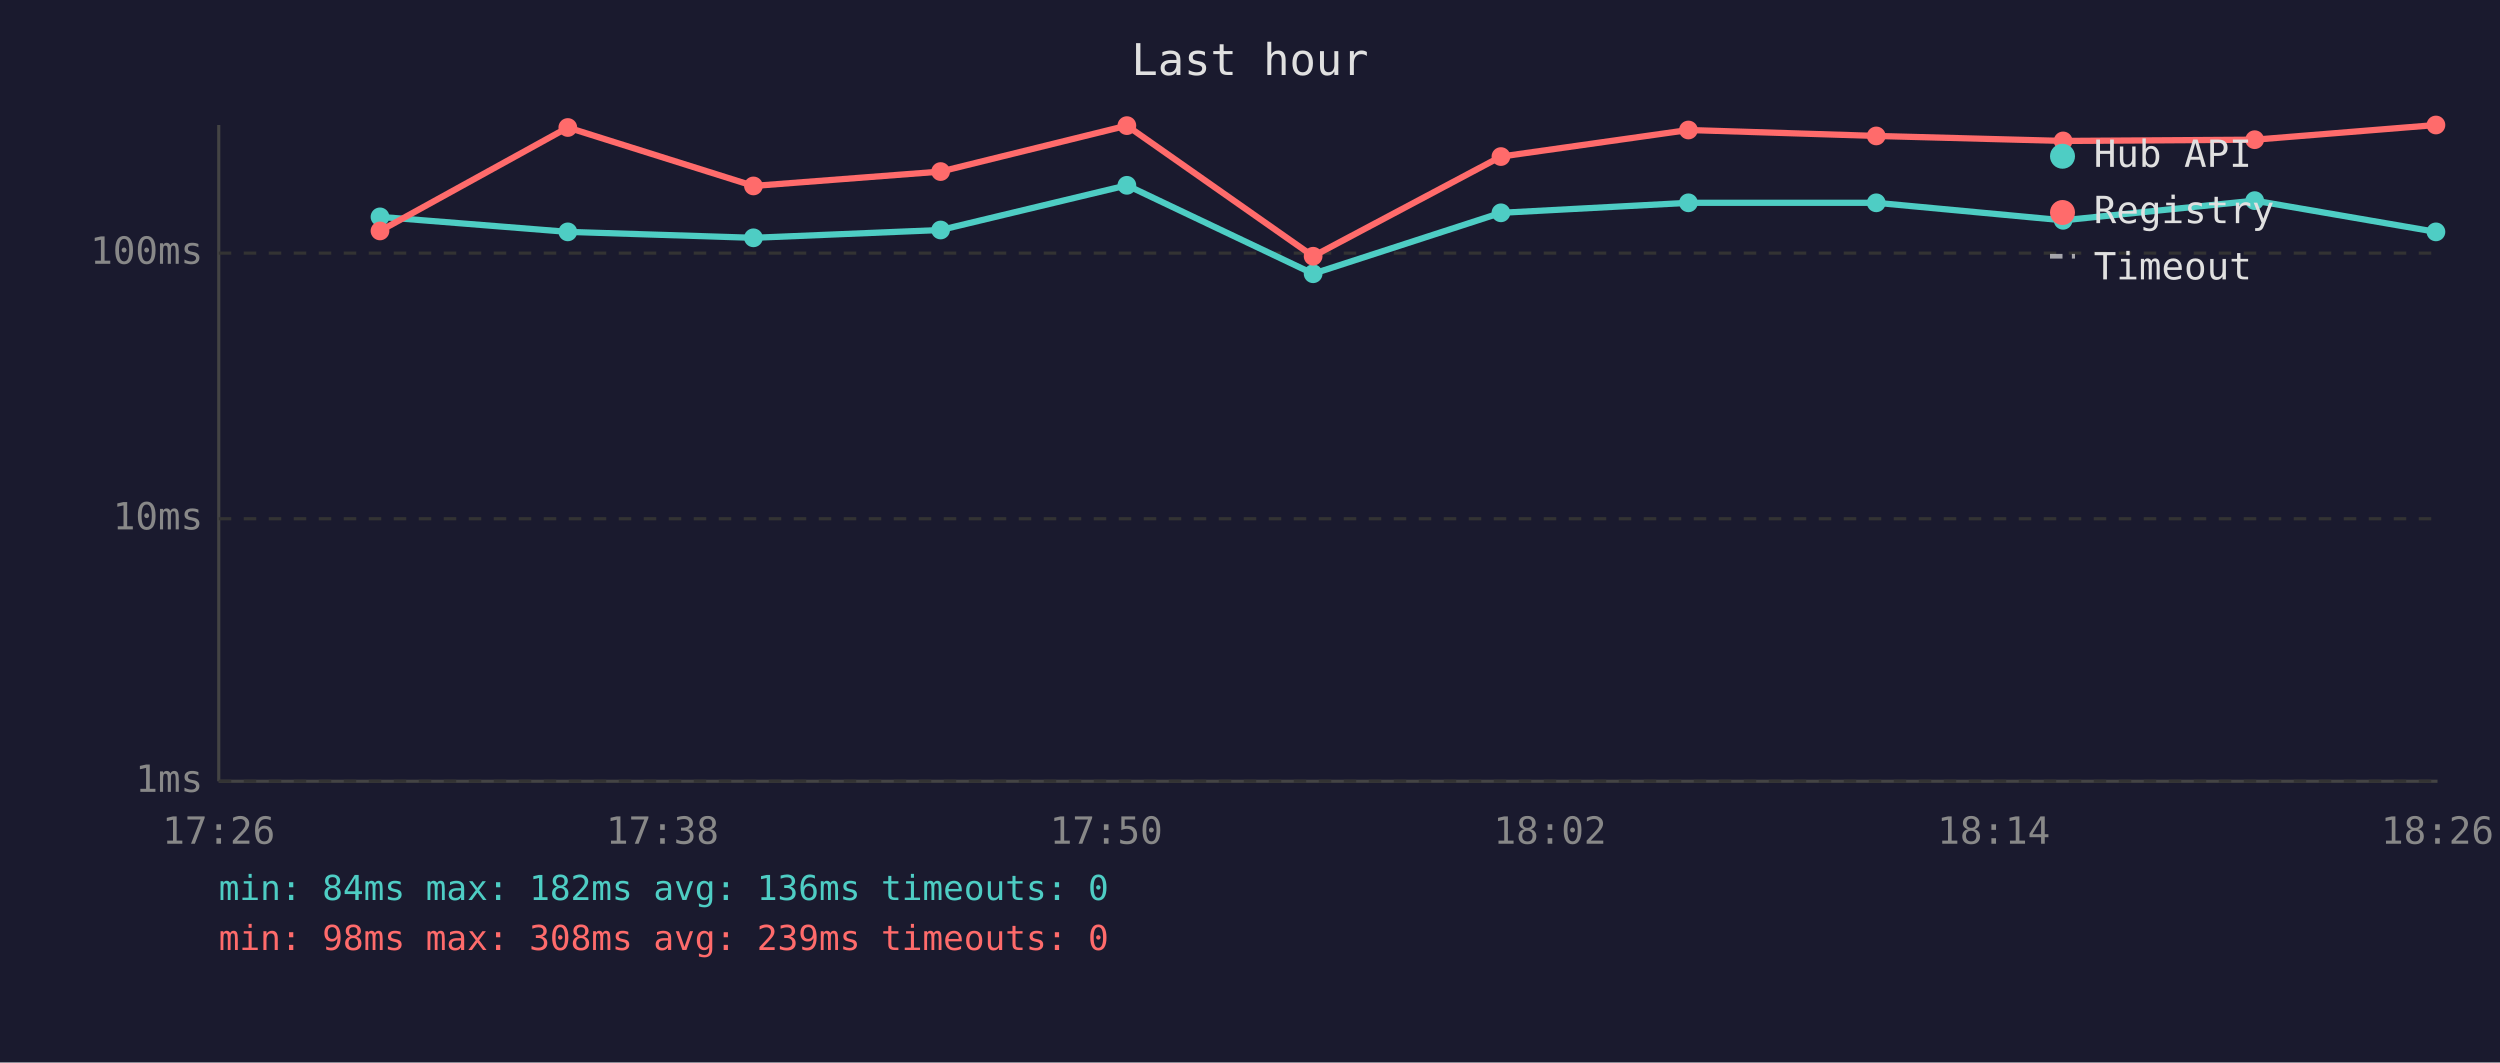
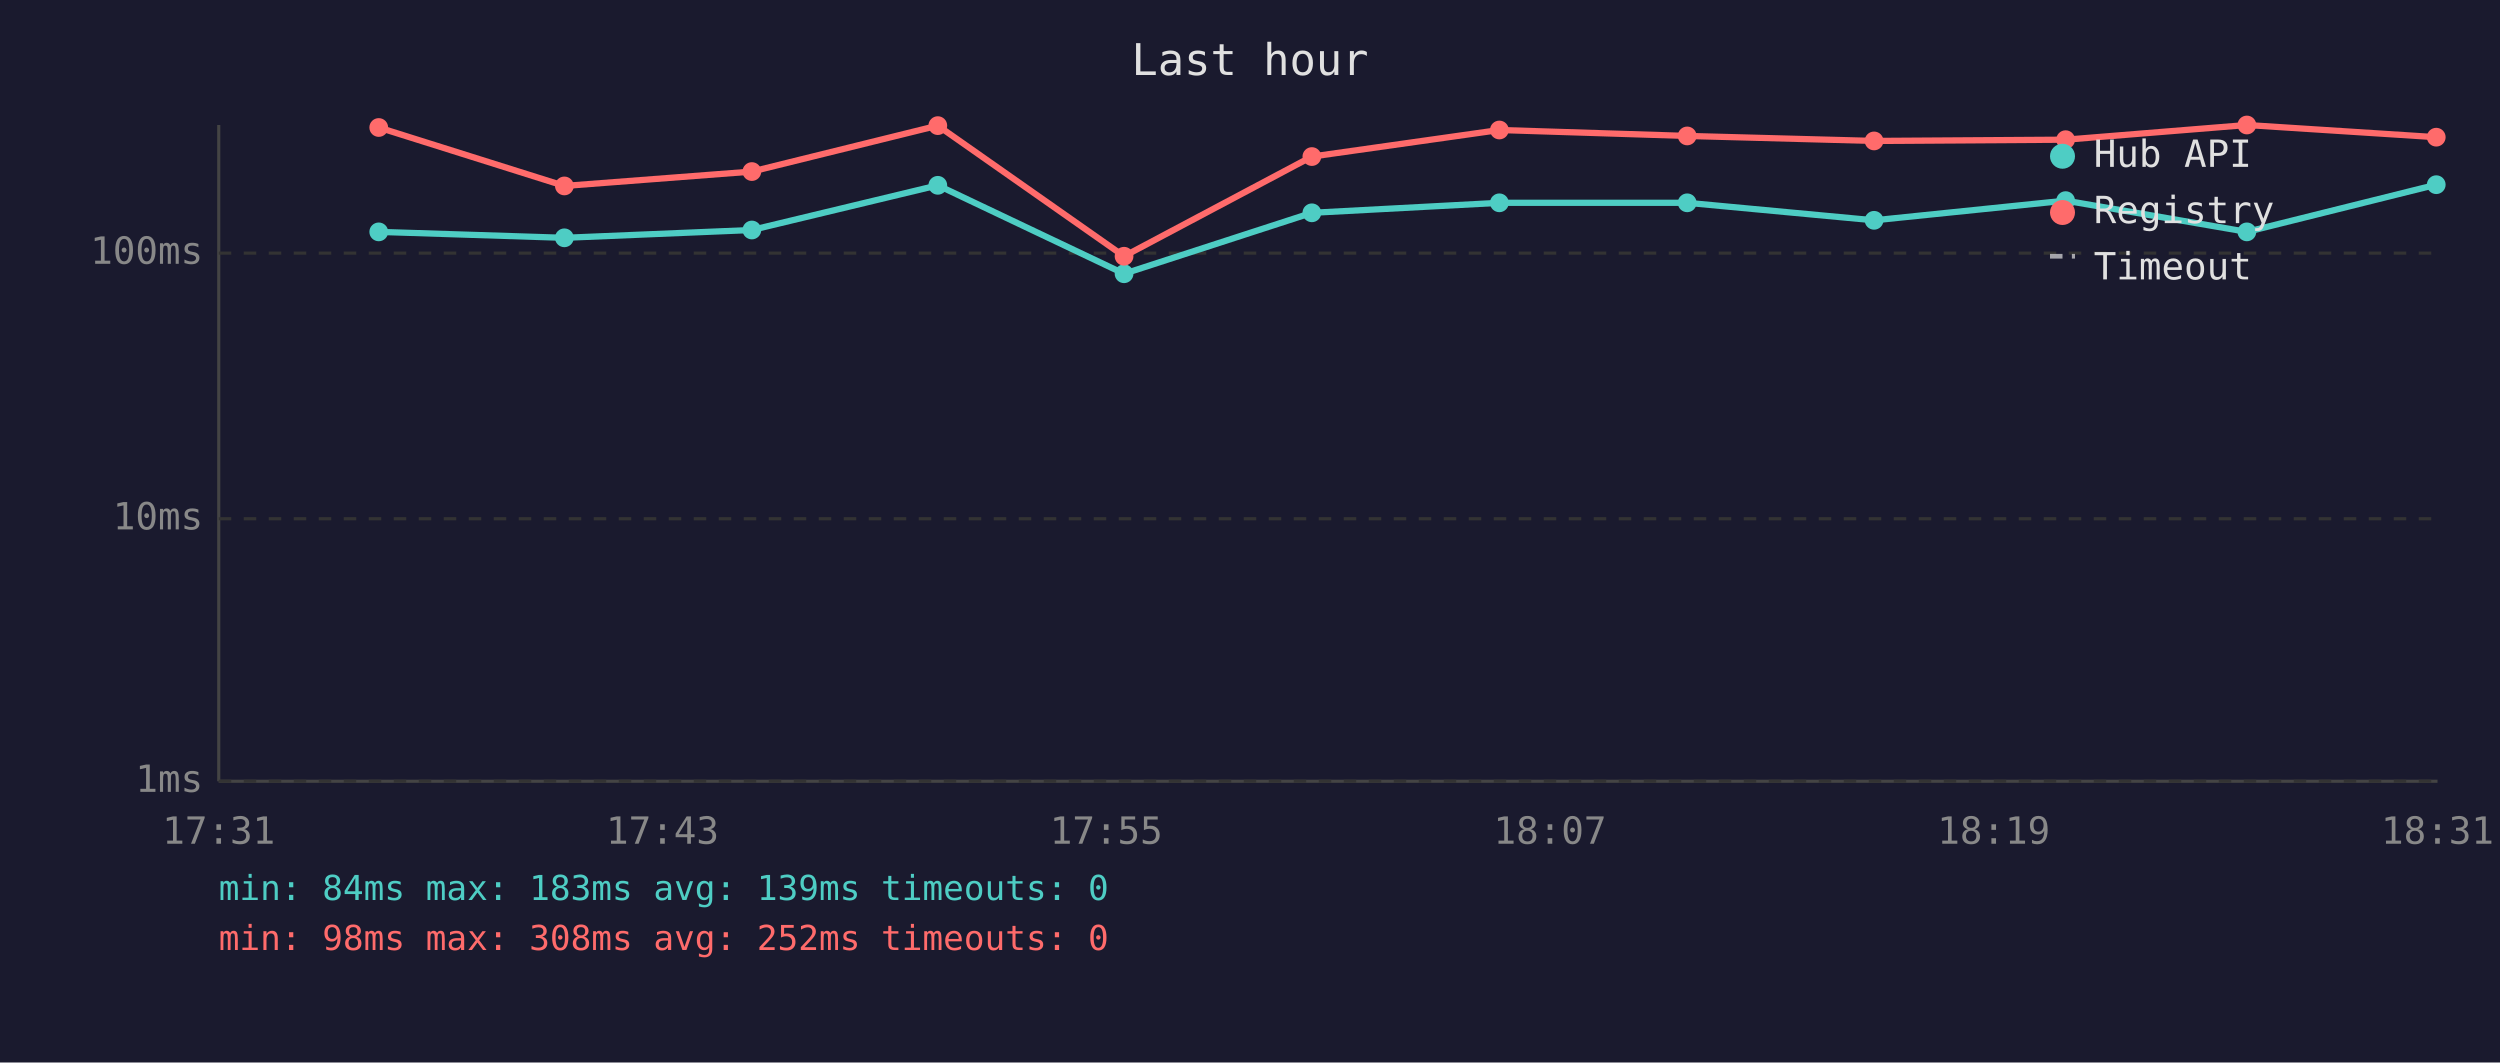
<svg xmlns="http://www.w3.org/2000/svg" viewBox="0 0 800 340" font-family="monospace" font-size="12">
  <rect width="800" height="340" fill="#1a1a2e" />
  <text x="400" y="24" fill="#e0e0e0" font-size="14" text-anchor="middle">Last hour</text>
  <line x1="70" y1="40" x2="70" y2="250" stroke="#444" stroke-width="1" />
  <line x1="70" y1="250" x2="780" y2="250" stroke="#444" stroke-width="1" />
  <line x1="70" y1="250" x2="780" y2="250" stroke="#333" stroke-width="1" stroke-dasharray="4" />
  <text x="65" y="250" fill="#888" text-anchor="end" dominant-baseline="middle">1ms</text>
  <line x1="70" y1="166" x2="780" y2="166" stroke="#333" stroke-width="1" stroke-dasharray="4" />
  <text x="65" y="166" fill="#888" text-anchor="end" dominant-baseline="middle">10ms</text>
  <line x1="70" y1="81" x2="780" y2="81" stroke="#333" stroke-width="1" stroke-dasharray="4" />
  <text x="65" y="81" fill="#888" text-anchor="end" dominant-baseline="middle">100ms</text>
-   <text x="70" y="270" fill="#888" text-anchor="middle">17:26</text>
-   <text x="212" y="270" fill="#888" text-anchor="middle">17:38</text>
-   <text x="354" y="270" fill="#888" text-anchor="middle">17:50</text>
-   <text x="496" y="270" fill="#888" text-anchor="middle">18:02</text>
-   <text x="638" y="270" fill="#888" text-anchor="middle">18:14</text>
-   <text x="780" y="270" fill="#888" text-anchor="middle">18:26</text>
-   <polyline points="121.6,69.4 181.7,74.2 241.1,76.1 301.0,73.6 360.6,59.3 420.2,87.6 480.3,68.1 540.3,64.9 600.4,64.9 660.2,70.5 721.5,64.2 779.5,74.2" fill="none" stroke="#4ecdc4" stroke-width="2" opacity="1" />
-   <circle cx="121.6" cy="69.4" r="3" fill="#4ecdc4" />
-   <circle cx="181.7" cy="74.2" r="3" fill="#4ecdc4" />
-   <circle cx="241.1" cy="76.1" r="3" fill="#4ecdc4" />
-   <circle cx="301.0" cy="73.6" r="3" fill="#4ecdc4" />
-   <circle cx="360.6" cy="59.3" r="3" fill="#4ecdc4" />
-   <circle cx="420.2" cy="87.6" r="3" fill="#4ecdc4" />
-   <circle cx="480.3" cy="68.1" r="3" fill="#4ecdc4" />
-   <circle cx="540.3" cy="64.9" r="3" fill="#4ecdc4" />
-   <circle cx="600.4" cy="64.9" r="3" fill="#4ecdc4" />
-   <circle cx="660.2" cy="70.5" r="3" fill="#4ecdc4" />
-   <circle cx="721.5" cy="64.2" r="3" fill="#4ecdc4" />
-   <circle cx="779.5" cy="74.2" r="3" fill="#4ecdc4" />
-   <polyline points="121.6,73.9 181.7,40.8 241.1,59.5 301.0,54.9 360.6,40.2 420.2,82.0 480.3,50.1 540.3,41.6 600.4,43.5 660.2,45.1 721.5,44.7 779.5,40.0" fill="none" stroke="#ff6b6b" stroke-width="2" opacity="1" />
-   <circle cx="121.6" cy="73.9" r="3" fill="#ff6b6b" />
-   <circle cx="181.7" cy="40.8" r="3" fill="#ff6b6b" />
-   <circle cx="241.1" cy="59.5" r="3" fill="#ff6b6b" />
-   <circle cx="301.0" cy="54.9" r="3" fill="#ff6b6b" />
-   <circle cx="360.6" cy="40.2" r="3" fill="#ff6b6b" />
-   <circle cx="420.2" cy="82.0" r="3" fill="#ff6b6b" />
-   <circle cx="480.3" cy="50.1" r="3" fill="#ff6b6b" />
-   <circle cx="540.3" cy="41.6" r="3" fill="#ff6b6b" />
-   <circle cx="600.4" cy="43.5" r="3" fill="#ff6b6b" />
-   <circle cx="660.2" cy="45.1" r="3" fill="#ff6b6b" />
-   <circle cx="721.5" cy="44.7" r="3" fill="#ff6b6b" />
-   <circle cx="779.5" cy="40.0" r="3" fill="#ff6b6b" />
+   <text x="70" y="270" fill="#888" text-anchor="middle">17:31</text>
+   <text x="212" y="270" fill="#888" text-anchor="middle">17:43</text>
+   <text x="354" y="270" fill="#888" text-anchor="middle">17:55</text>
+   <text x="496" y="270" fill="#888" text-anchor="middle">18:07</text>
+   <text x="638" y="270" fill="#888" text-anchor="middle">18:19</text>
+   <text x="780" y="270" fill="#888" text-anchor="middle">18:31</text>
+   <polyline points="121.2,74.2 180.6,76.1 240.6,73.6 300.1,59.3 359.7,87.6 419.8,68.1 479.8,64.9 539.9,64.9 599.7,70.5 661.0,64.2 719.0,74.2 779.6,59.1" fill="none" stroke="#4ecdc4" stroke-width="2" opacity="1" />
+   <circle cx="121.2" cy="74.2" r="3" fill="#4ecdc4" />
+   <circle cx="180.6" cy="76.1" r="3" fill="#4ecdc4" />
+   <circle cx="240.6" cy="73.6" r="3" fill="#4ecdc4" />
+   <circle cx="300.1" cy="59.3" r="3" fill="#4ecdc4" />
+   <circle cx="359.7" cy="87.6" r="3" fill="#4ecdc4" />
+   <circle cx="419.8" cy="68.1" r="3" fill="#4ecdc4" />
+   <circle cx="479.8" cy="64.9" r="3" fill="#4ecdc4" />
+   <circle cx="539.9" cy="64.9" r="3" fill="#4ecdc4" />
+   <circle cx="599.7" cy="70.5" r="3" fill="#4ecdc4" />
+   <circle cx="661.0" cy="64.2" r="3" fill="#4ecdc4" />
+   <circle cx="719.0" cy="74.2" r="3" fill="#4ecdc4" />
+   <circle cx="779.6" cy="59.1" r="3" fill="#4ecdc4" />
+   <polyline points="121.2,40.8 180.6,59.5 240.6,54.9 300.1,40.2 359.7,82.0 419.8,50.1 479.8,41.6 539.9,43.5 599.7,45.1 661.0,44.7 719.0,40.0 779.6,43.9" fill="none" stroke="#ff6b6b" stroke-width="2" opacity="1" />
+   <circle cx="121.2" cy="40.8" r="3" fill="#ff6b6b" />
+   <circle cx="180.6" cy="59.5" r="3" fill="#ff6b6b" />
+   <circle cx="240.6" cy="54.9" r="3" fill="#ff6b6b" />
+   <circle cx="300.1" cy="40.2" r="3" fill="#ff6b6b" />
+   <circle cx="359.7" cy="82.0" r="3" fill="#ff6b6b" />
+   <circle cx="419.8" cy="50.1" r="3" fill="#ff6b6b" />
+   <circle cx="479.8" cy="41.6" r="3" fill="#ff6b6b" />
+   <circle cx="539.9" cy="43.5" r="3" fill="#ff6b6b" />
+   <circle cx="599.7" cy="45.1" r="3" fill="#ff6b6b" />
+   <circle cx="661.0" cy="44.7" r="3" fill="#ff6b6b" />
+   <circle cx="719.0" cy="40.0" r="3" fill="#ff6b6b" />
+   <circle cx="779.6" cy="43.9" r="3" fill="#ff6b6b" />
  <circle cx="660" cy="50" r="4" fill="#4ecdc4" />
  <text x="670" y="50" fill="#e0e0e0" dominant-baseline="middle">Hub API</text>
  <circle cx="660" cy="68" r="4" fill="#ff6b6b" />
  <text x="670" y="68" fill="#e0e0e0" dominant-baseline="middle">Registry</text>
  <line x1="656" y1="82" x2="664" y2="82" stroke="#e0e0e0" stroke-width="1.5" stroke-dasharray="4,3" opacity="0.7" />
  <text x="670" y="86" fill="#e0e0e0" dominant-baseline="middle">Timeout</text>
-   <text x="70" y="288" fill="#4ecdc4" font-size="11">min: 84ms  max: 182ms  avg: 136ms  timeouts: 0</text>
-   <text x="70" y="304" fill="#ff6b6b" font-size="11">min: 98ms  max: 308ms  avg: 239ms  timeouts: 0</text>
+   <text x="70" y="288" fill="#4ecdc4" font-size="11">min: 84ms  max: 183ms  avg: 139ms  timeouts: 0</text>
+   <text x="70" y="304" fill="#ff6b6b" font-size="11">min: 98ms  max: 308ms  avg: 252ms  timeouts: 0</text>
</svg>
